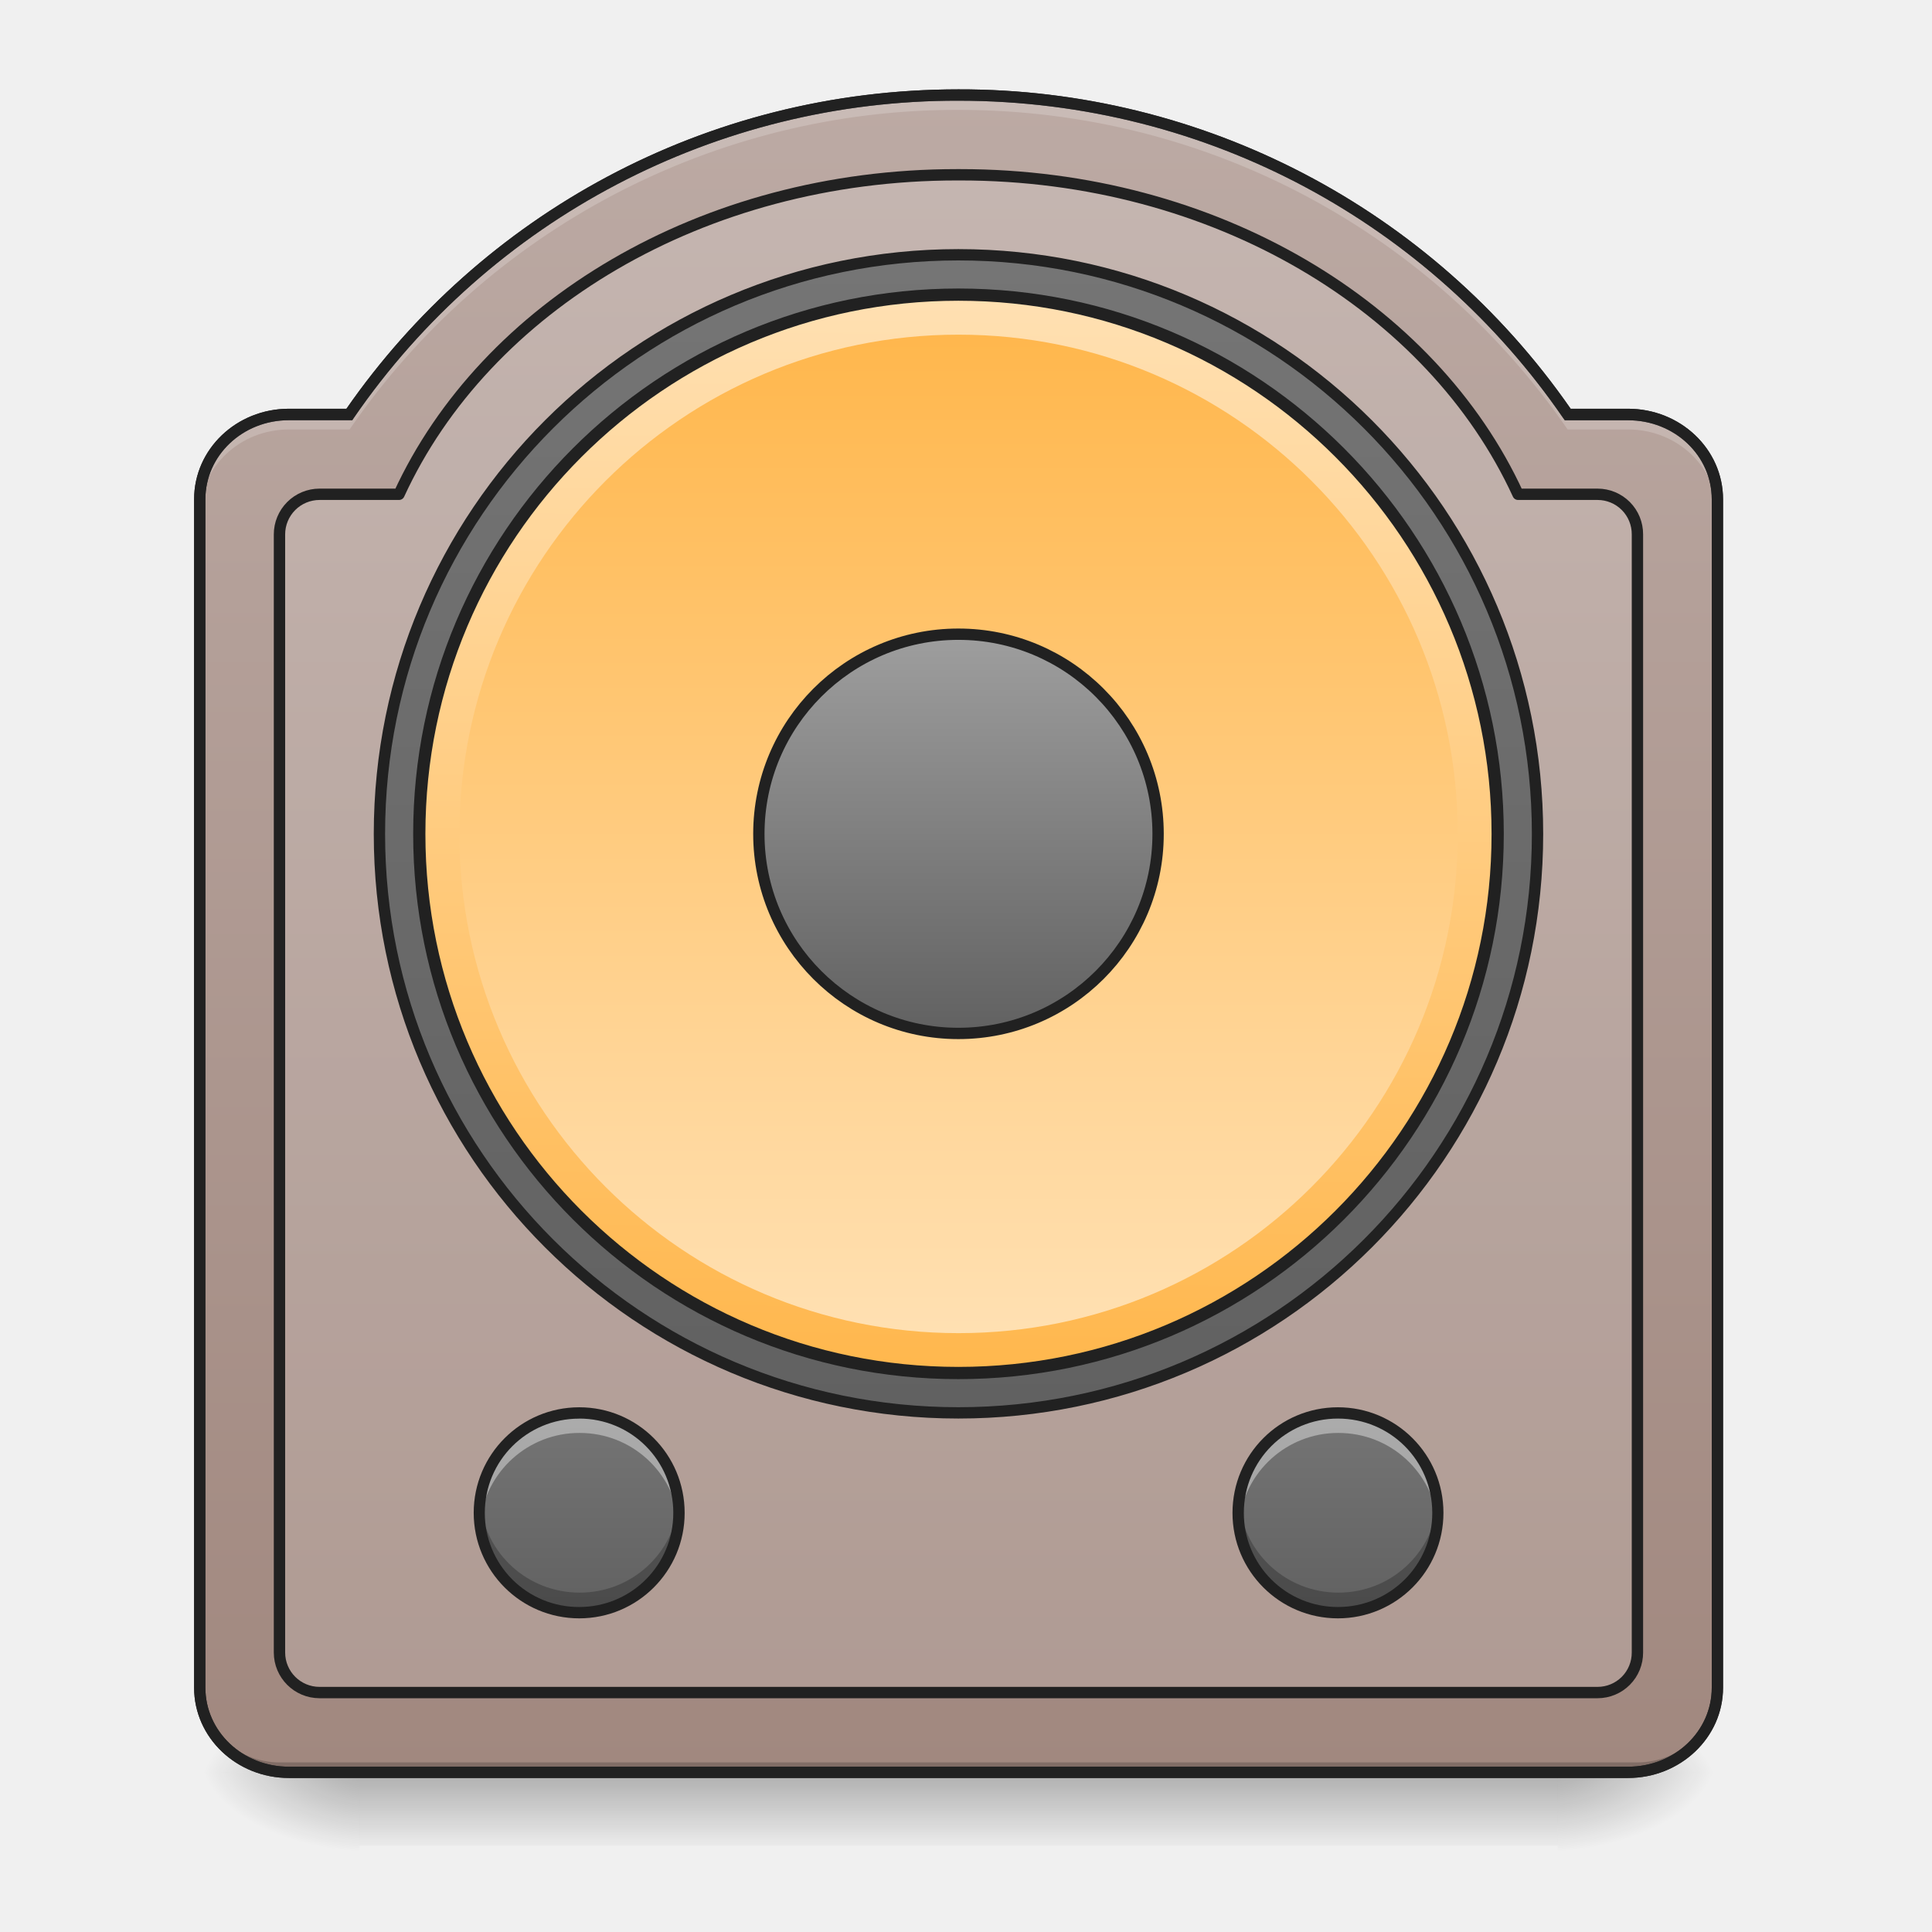
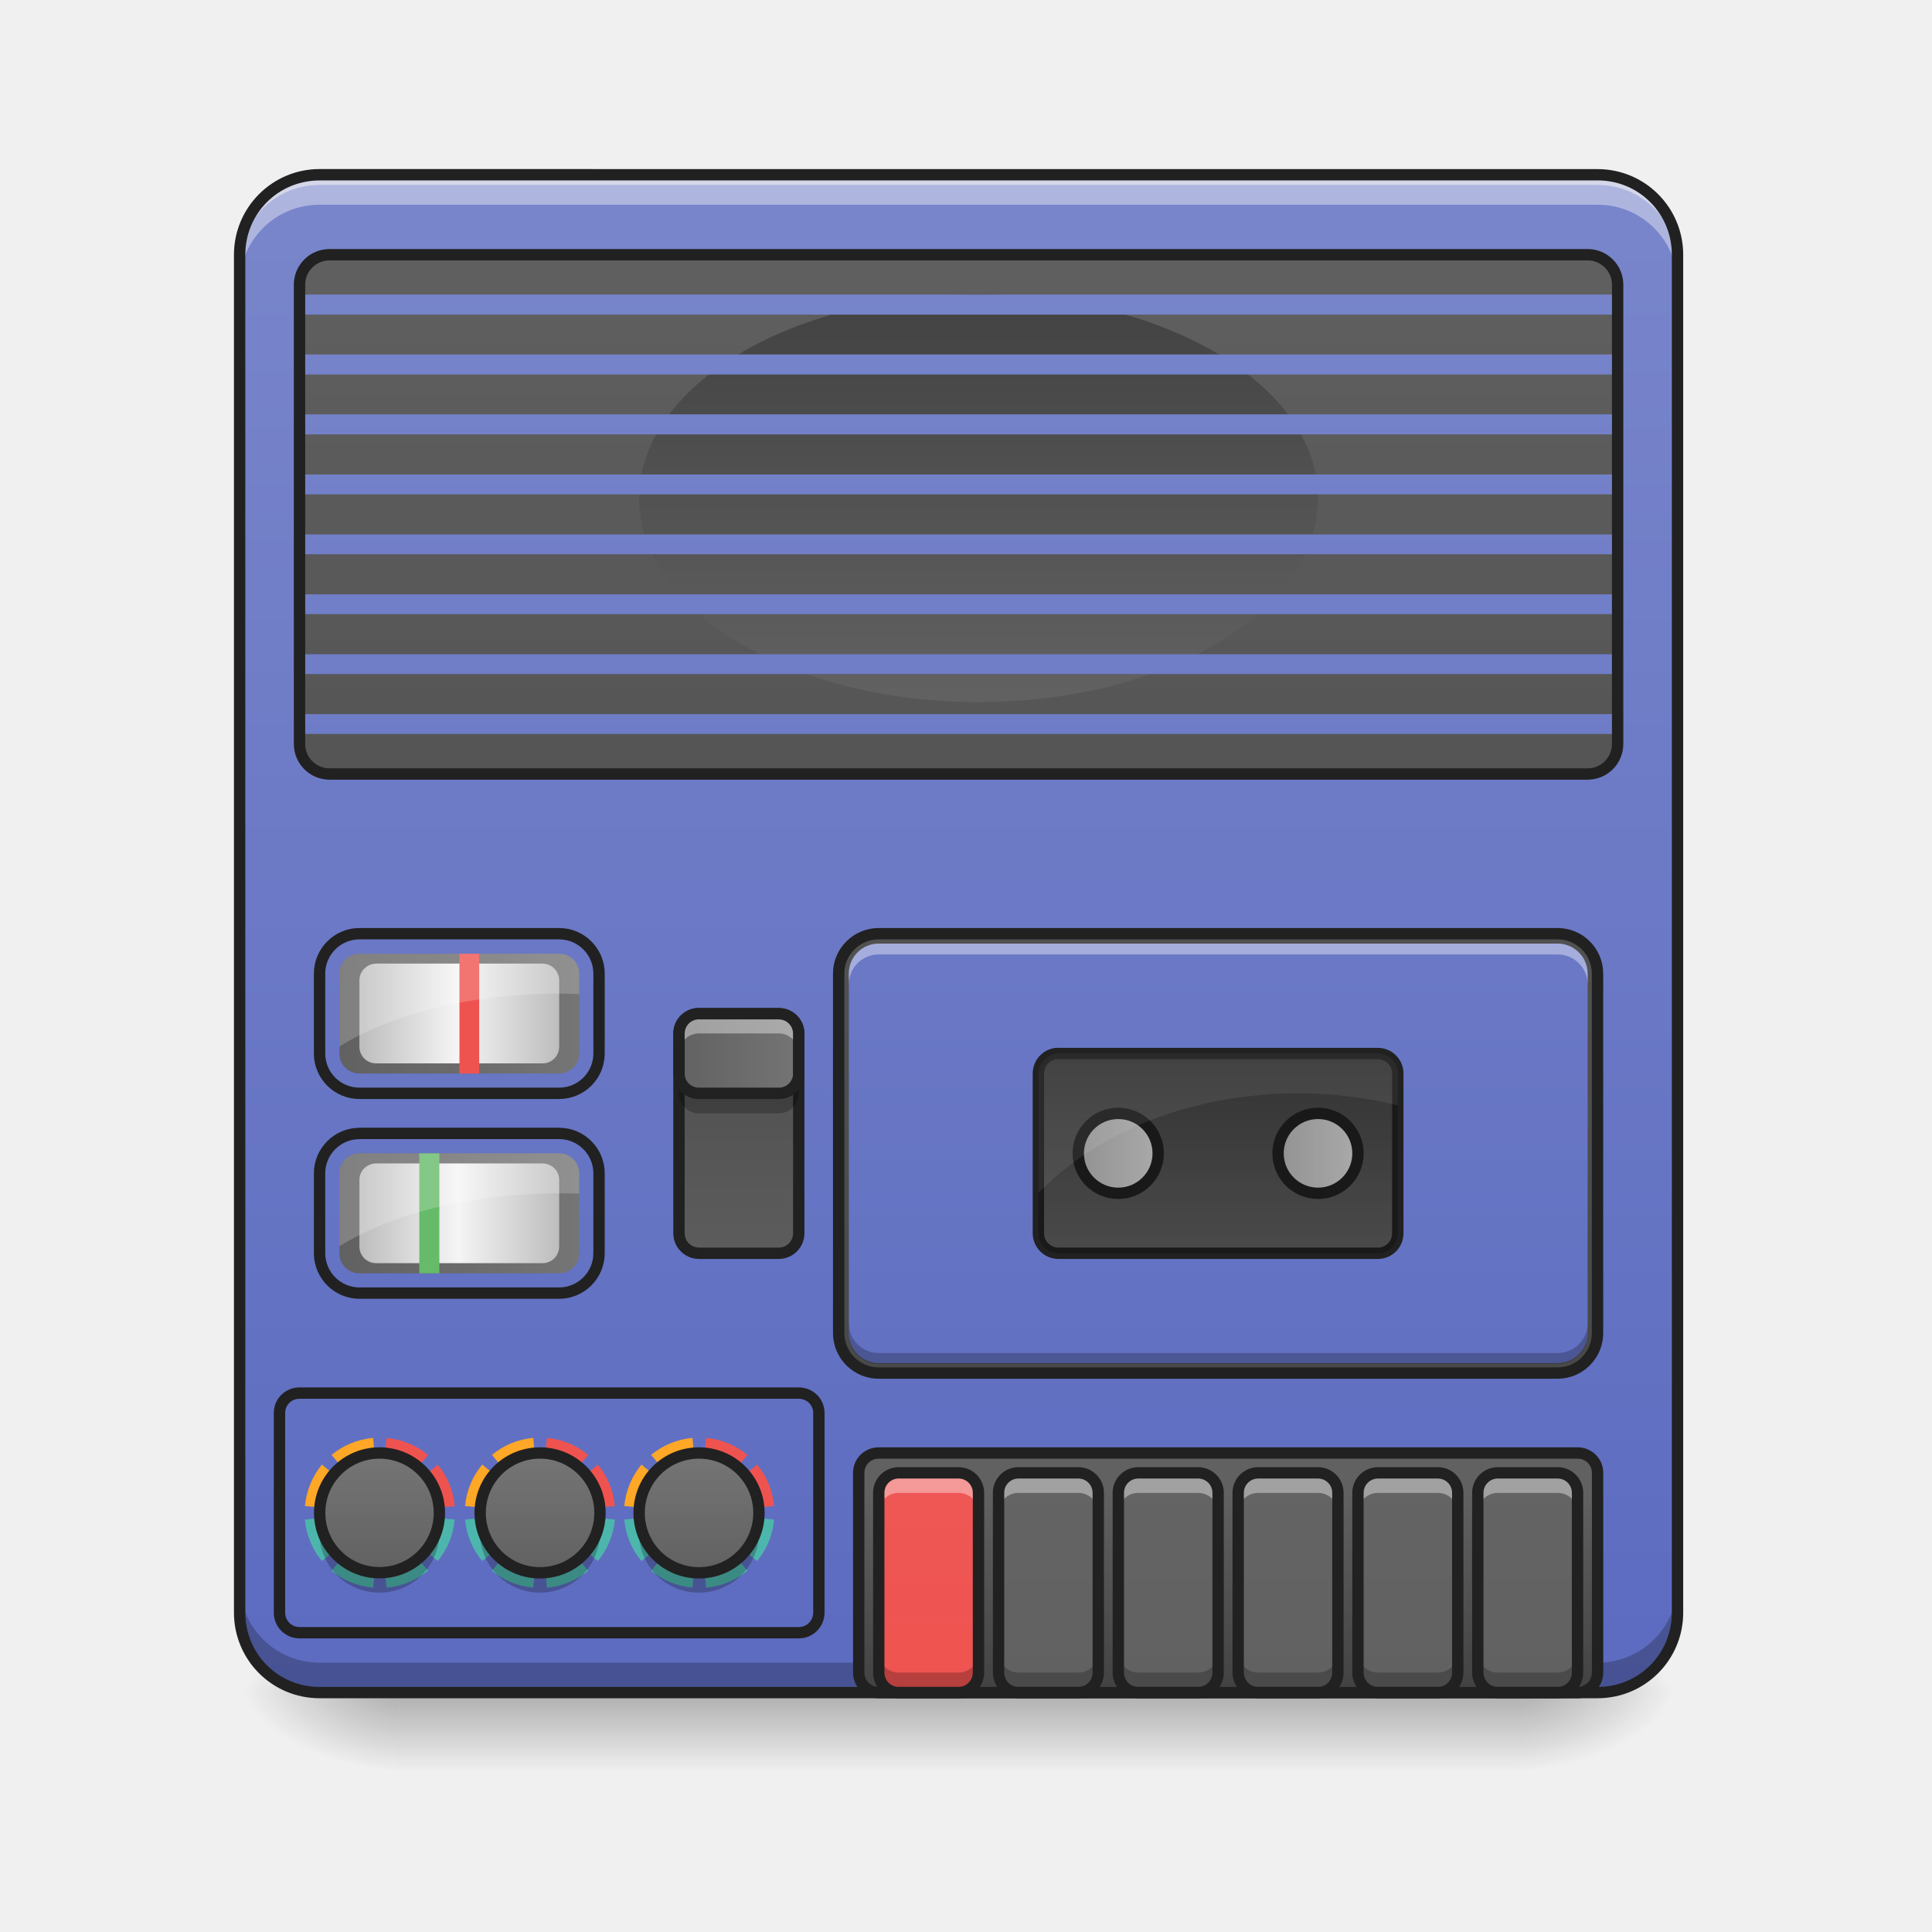
<svg xmlns="http://www.w3.org/2000/svg" width="32pt" height="32pt" viewBox="0 0 32 32">
  <defs>
-     <linearGradient id="a" gradientUnits="userSpaceOnUse" x1="254" y1="233.5" x2="254" y2="254.667" gradientTransform="matrix(.0625 0 0 .0625 0 14.762)">
+     <linearGradient id="a" gradientUnits="userSpaceOnUse" x1="254" y1="233.5" x2="254" y2="254.667" gradientTransform="matrix(.0625 0 0 .0625 0 13.439)">
      <stop offset="0" stop-opacity=".275" />
      <stop offset="1" stop-opacity="0" />
    </linearGradient>
-     <radialGradient id="b" gradientUnits="userSpaceOnUse" cx="450.909" cy="189.579" fx="450.909" fy="189.579" r="21.167" gradientTransform="matrix(0 -.07813 -.14064 0 52.13 64.918)">
-       <stop offset="0" stop-opacity=".314" />
-       <stop offset=".222" stop-opacity=".275" />
-       <stop offset="1" stop-opacity="0" />
-     </radialGradient>
-     <radialGradient id="c" gradientUnits="userSpaceOnUse" cx="450.909" cy="189.579" fx="450.909" fy="189.579" r="21.167" gradientTransform="matrix(0 .07813 .14064 0 -20.378 -6.204)">
-       <stop offset="0" stop-opacity=".314" />
-       <stop offset=".222" stop-opacity=".275" />
-       <stop offset="1" stop-opacity="0" />
-     </radialGradient>
-     <radialGradient id="d" gradientUnits="userSpaceOnUse" cx="450.909" cy="189.579" fx="450.909" fy="189.579" r="21.167" gradientTransform="matrix(0 -.07813 .14064 0 -20.378 64.918)">
-       <stop offset="0" stop-opacity=".314" />
-       <stop offset=".222" stop-opacity=".275" />
-       <stop offset="1" stop-opacity="0" />
-     </radialGradient>
-     <radialGradient id="e" gradientUnits="userSpaceOnUse" cx="450.909" cy="189.579" fx="450.909" fy="189.579" r="21.167" gradientTransform="matrix(0 .07813 -.14064 0 52.13 -6.204)">
-       <stop offset="0" stop-opacity=".314" />
-       <stop offset=".222" stop-opacity=".275" />
-       <stop offset="1" stop-opacity="0" />
-     </radialGradient>
-     <linearGradient id="f" gradientUnits="userSpaceOnUse" x1="254" y1="254.667" x2="254" y2="-189.833" gradientTransform="matrix(.0625 0 0 .0625 0 13.439)">
-       <stop offset="0" stop-color="#a1887f" />
-       <stop offset="1" stop-color="#bcaaa4" />
-     </linearGradient>
-     <linearGradient id="g" gradientUnits="userSpaceOnUse" x1="254" y1="-147.5" x2="254" y2="159.417">
-       <stop offset="0" stop-color="#757575" />
-       <stop offset="1" stop-color="#616161" />
-     </linearGradient>
-     <linearGradient id="h" gradientUnits="userSpaceOnUse" x1="230.481" y1="191.167" x2="234.95" y2="-126.333" gradientTransform="matrix(.9 0 0 .9 25.4 -23.217)">
-       <stop offset="0" stop-color="#ffb74d" />
-       <stop offset="1" stop-color="#ffe0b2" />
-     </linearGradient>
-     <linearGradient id="i" gradientUnits="userSpaceOnUse" x1="243.417" y1="-126.333" x2="243.417" y2="191.167" gradientTransform="matrix(.05209 0 0 .05209 2.646 12.123)">
-       <stop offset="0" stop-color="#ffb74d" />
-       <stop offset="1" stop-color="#ffe0b2" />
-     </linearGradient>
-     <linearGradient id="j" gradientUnits="userSpaceOnUse" x1="254" y1="-20.5" x2="254" y2="85.333" gradientTransform="translate(0 -26.458)">
-       <stop offset="0" stop-color="#9e9e9e" />
-       <stop offset="1" stop-color="#616161" />
-     </linearGradient>
-     <linearGradient id="k" gradientUnits="userSpaceOnUse" x1="121.708" y1="196.458" x2="121.708" y2="228.208" gradientTransform="matrix(.10418 0 0 .10418 9.482 2.937)">
-       <stop offset="0" stop-color="#757575" />
-       <stop offset="1" stop-color="#616161" />
-     </linearGradient>
-     <linearGradient id="l" gradientUnits="userSpaceOnUse" x1="121.708" y1="196.458" x2="121.708" y2="228.208" gradientTransform="matrix(.10418 0 0 .10418 -3.087 2.937)">
-       <stop offset="0" stop-color="#757575" />
-       <stop offset="1" stop-color="#616161" />
+     <radialGradient id="b" gradientUnits="userSpaceOnUse" cx="450.909" cy="189.579" fx="450.909" fy="189.579" r="21.167" gradientTransform="matrix(0 -.07813 -.14064 0 51.47 63.595)">
+       <stop offset="0" stop-opacity=".314" />
+       <stop offset=".222" stop-opacity=".275" />
+       <stop offset="1" stop-opacity="0" />
+     </radialGradient>
+     <radialGradient id="c" gradientUnits="userSpaceOnUse" cx="450.909" cy="189.579" fx="450.909" fy="189.579" r="21.167" gradientTransform="matrix(0 .07813 .14064 0 -19.716 -7.527)">
+       <stop offset="0" stop-opacity=".314" />
+       <stop offset=".222" stop-opacity=".275" />
+       <stop offset="1" stop-opacity="0" />
+     </radialGradient>
+     <radialGradient id="d" gradientUnits="userSpaceOnUse" cx="450.909" cy="189.579" fx="450.909" fy="189.579" r="21.167" gradientTransform="matrix(0 -.07813 .14064 0 -19.716 63.595)">
+       <stop offset="0" stop-opacity=".314" />
+       <stop offset=".222" stop-opacity=".275" />
+       <stop offset="1" stop-opacity="0" />
+     </radialGradient>
+     <radialGradient id="e" gradientUnits="userSpaceOnUse" cx="450.909" cy="189.579" fx="450.909" fy="189.579" r="21.167" gradientTransform="matrix(0 .07813 -.14064 0 51.47 -7.527)">
+       <stop offset="0" stop-opacity=".314" />
+       <stop offset=".222" stop-opacity=".275" />
+       <stop offset="1" stop-opacity="0" />
+     </radialGradient>
+     <linearGradient id="f" gradientUnits="userSpaceOnUse" x1="243.417" y1="-168.667" x2="243.417" y2="233.5" gradientTransform="matrix(.0625 0 0 .0625 0 13.439)">
+       <stop offset="0" stop-color="#7986cb" />
+       <stop offset="1" stop-color="#5c6bc0" />
+     </linearGradient>
+     <linearGradient id="g" gradientUnits="userSpaceOnUse" x1="169.333" y1="95.917" x2="169.333" y2="-306.25" gradientTransform="matrix(.0625 0 0 .0625 .662 22.039)">
+       <stop offset="0" stop-color="#424242" />
+       <stop offset="1" stop-color="#616161" />
+     </linearGradient>
+     <linearGradient id="h" gradientUnits="userSpaceOnUse" x1="328.083" y1="233.5" x2="328.083" y2="180.583" gradientTransform="matrix(.0625 0 0 .0625 0 13.439)">
+       <stop offset="0" stop-color="#424242" />
+       <stop offset="1" stop-color="#616161" />
+     </linearGradient>
+     <linearGradient id="i" gradientUnits="userSpaceOnUse" x1="105.833" y1="233.5" x2="105.833" y2="-168.667" gradientTransform="matrix(.0625 0 0 .0625 7.607 13.439)">
+       <stop offset="0" stop-color="#ef5350" />
+       <stop offset="1" stop-color="#e57373" />
+     </linearGradient>
+     <linearGradient id="j" gradientUnits="userSpaceOnUse" x1="105.833" y1="233.5" x2="105.833" y2="-168.667" gradientTransform="matrix(.0625 0 0 .0625 9.592 13.439)">
+       <stop offset="0" stop-color="#616161" />
+       <stop offset="1" stop-color="#757575" />
+     </linearGradient>
+     <linearGradient id="k" gradientUnits="userSpaceOnUse" x1="105.833" y1="233.5" x2="105.833" y2="-168.667" gradientTransform="matrix(.0625 0 0 .0625 11.577 13.439)">
+       <stop offset="0" stop-color="#616161" />
+       <stop offset="1" stop-color="#757575" />
+     </linearGradient>
+     <linearGradient id="l" gradientUnits="userSpaceOnUse" x1="105.833" y1="233.5" x2="105.833" y2="-168.667" gradientTransform="matrix(.0625 0 0 .0625 13.561 13.439)">
+       <stop offset="0" stop-color="#616161" />
+       <stop offset="1" stop-color="#757575" />
+     </linearGradient>
+     <linearGradient id="m" gradientUnits="userSpaceOnUse" x1="105.833" y1="233.5" x2="105.833" y2="-168.667" gradientTransform="matrix(.0625 0 0 .0625 15.546 13.439)">
+       <stop offset="0" stop-color="#616161" />
+       <stop offset="1" stop-color="#757575" />
+     </linearGradient>
+     <linearGradient id="n" gradientUnits="userSpaceOnUse" x1="105.833" y1="233.5" x2="105.833" y2="-168.667" gradientTransform="matrix(.0625 0 0 .0625 17.53 13.439)">
+       <stop offset="0" stop-color="#616161" />
+       <stop offset="1" stop-color="#757575" />
+     </linearGradient>
+     <linearGradient id="o" gradientUnits="userSpaceOnUse" x1="150.225" y1="-332.179" x2="150.225" y2="110.204" gradientTransform="matrix(.05922 0 0 .05682 1.689 21.772)">
+       <stop offset="0" stop-color="#7986cb" />
+       <stop offset="1" stop-color="#5c6bc0" />
+     </linearGradient>
+     <linearGradient id="p" gradientUnits="userSpaceOnUse" x1="333.375" y1="64.167" x2="333.375" y2="117.083" gradientTransform="matrix(.0625 0 0 .0625 0 13.439)">
+       <stop offset="0" stop-color="#424242" />
+       <stop offset="1" stop-color="#616161" />
+     </linearGradient>
+     <linearGradient id="q" gradientUnits="userSpaceOnUse" x1="254" y1="233.5" x2="254" y2="-168.667" gradientTransform="matrix(.0625 0 0 .0625 0 13.439)">
+       <stop offset="0" stop-color="#424242" />
+       <stop offset="1" stop-color="#616161" />
+     </linearGradient>
+     <linearGradient id="r" gradientUnits="userSpaceOnUse" x1="402.167" y1="-16.5" x2="402.167" y2="89.333" gradientTransform="matrix(.0625 0 0 .0625 -9.261 5.912)">
+       <stop offset="0" stop-color="#424242" />
+       <stop offset="1" stop-color="#616161" />
+     </linearGradient>
+     <linearGradient id="s" gradientUnits="userSpaceOnUse" x1="254" y1="-168.667" x2="254" y2="233.5" gradientTransform="matrix(.0625 0 0 .0625 0 13.439)">
+       <stop offset="0" stop-color="#7986cb" />
+       <stop offset="1" stop-color="#5c6bc0" />
+     </linearGradient>
+     <linearGradient id="t" gradientUnits="userSpaceOnUse" x1="95.25" y1="201.75" x2="95.25" y2="170" gradientTransform="matrix(.0625 0 0 .0625 0 13.439)">
+       <stop offset="0" stop-color="#616161" />
+       <stop offset="1" stop-color="#757575" />
+     </linearGradient>
+     <linearGradient id="u" gradientUnits="userSpaceOnUse" x1="95.25" y1="201.75" x2="95.25" y2="170" gradientTransform="matrix(.0625 0 0 .0625 2.66 13.439)">
+       <stop offset="0" stop-color="#616161" />
+       <stop offset="1" stop-color="#757575" />
+     </linearGradient>
+     <linearGradient id="v" gradientUnits="userSpaceOnUse" x1="95.25" y1="201.75" x2="95.25" y2="170" gradientTransform="matrix(.0625 0 0 .0625 5.292 13.439)">
+       <stop offset="0" stop-color="#616161" />
+       <stop offset="1" stop-color="#757575" />
+     </linearGradient>
+     <linearGradient id="w" gradientUnits="userSpaceOnUse" x1="195.792" y1="117.083" x2="195.792" y2="53.583" gradientTransform="matrix(.0625 0 0 .0625 0 13.439)">
+       <stop offset="0" stop-color="#e0e0e0" />
+       <stop offset="1" stop-color="#bdbdbd" />
+     </linearGradient>
+     <linearGradient id="x" gradientUnits="userSpaceOnUse" x1="178.417" y1="64.167" x2="213.167" y2="64.167" gradientTransform="matrix(.0625 0 0 .0625 0 13.439)">
+       <stop offset="0" stop-color="#616161" />
+       <stop offset="1" stop-color="#757575" />
+     </linearGradient>
+     <linearGradient id="y" gradientUnits="userSpaceOnUse" x1="337.167" y1="90.625" x2="361.333" y2="90.625" gradientTransform="matrix(.0625 0 0 .0625 0 13.439)">
+       <stop offset="0" stop-color="#bdbdbd" />
+       <stop offset="1" stop-color="#e0e0e0" />
+     </linearGradient>
+     <linearGradient id="z" gradientUnits="userSpaceOnUse" x1="284.25" y1="90.625" x2="308.417" y2="90.625" gradientTransform="matrix(.0625 0 0 .0625 0 13.439)">
+       <stop offset="0" stop-color="#bdbdbd" />
+       <stop offset="1" stop-color="#e0e0e0" />
+     </linearGradient>
+     <linearGradient id="A" gradientUnits="userSpaceOnUse" x1="89.958" y1="53.583" x2="153.458" y2="53.583" gradientTransform="matrix(.0625 0 0 .0625 0 13.439)">
+       <stop offset="0" stop-color="#616161" />
+       <stop offset="1" stop-color="#757575" />
+     </linearGradient>
+     <linearGradient id="B" gradientUnits="userSpaceOnUse" x1="95.25" y1="53.583" x2="148.167" y2="53.583" gradientTransform="matrix(.0625 0 0 .0625 0 13.439)">
+       <stop offset="0" stop-color="#bdbdbd" />
+       <stop offset=".493" stop-color="#f5f5f5" />
+       <stop offset="1" stop-color="#bdbdbd" />
+     </linearGradient>
+     <linearGradient id="C" gradientUnits="userSpaceOnUse" x1="89.958" y1="53.583" x2="153.458" y2="53.583" gradientTransform="matrix(.0625 0 0 .0625 0 16.746)">
+       <stop offset="0" stop-color="#616161" />
+       <stop offset="1" stop-color="#757575" />
+     </linearGradient>
+     <linearGradient id="D" gradientUnits="userSpaceOnUse" x1="95.25" y1="53.583" x2="148.167" y2="53.583" gradientTransform="matrix(.0625 0 0 .0625 0 16.746)">
+       <stop offset="0" stop-color="#bdbdbd" />
+       <stop offset=".493" stop-color="#f5f5f5" />
+       <stop offset="1" stop-color="#bdbdbd" />
    </linearGradient>
  </defs>
-   <path d="M5.953 29.027h19.848v1.543H5.953zm0 0" fill="url(#a)" />
-   <path d="M25.8 29.355h2.645v-1.32h-2.644zm0 0" fill="url(#b)" />
-   <path d="M5.953 29.355H3.31v1.325h2.644zm0 0" fill="url(#c)" />
-   <path d="M5.953 29.355H3.31v-1.32h2.644zm0 0" fill="url(#d)" />
-   <path d="M25.8 29.355h2.645v1.325h-2.644zm0 0" fill="url(#e)" />
-   <path d="M15.875 1.574c-4.195 0-7.883 2.09-10.086 5.29H4.785c-.816 0-1.476.628-1.476 1.406v19.683c0 .777.66 1.402 1.476 1.402h22.18c.82 0 1.48-.625 1.48-1.402V8.27c0-.778-.66-1.407-1.48-1.407h-1a12.206 12.206 0 0 0-10.09-5.289zm0 0" fill="url(#f)" />
-   <path d="M15.848 2.895c-4.227 0-7.813 2.19-9.239 5.292H5.293a.664.664 0 0 0-.664.665V27.37c0 .367.297.664.664.664h21.168a.66.66 0 0 0 .66-.664V8.851a.66.66 0 0 0-.66-.664h-1.317c-1.425-3.101-5.015-5.292-9.238-5.292zm0 0" fill="#fbfbfb" fill-opacity=".157" stroke-width=".188" stroke-linecap="round" stroke-linejoin="round" stroke="#212121" />
-   <path d="M253.976-147.506c84.804 0 153.485 68.68 153.485 153.485 0 84.742-68.68 153.423-153.485 153.423-84.742 0-153.423-68.681-153.423-153.423 0-84.805 68.68-153.485 153.423-153.485zm0 0" transform="matrix(.0625 0 0 .0625 0 13.439)" fill="url(#g)" stroke-width="3" stroke-linecap="round" stroke-linejoin="round" stroke="#212121" />
-   <path d="M253.976-136.945c78.93 0 142.924 63.994 142.924 142.924 0 78.867-63.994 142.861-142.924 142.861-78.868 0-142.862-63.994-142.862-142.861 0-78.93 63.994-142.924 142.862-142.924zm0 0" transform="matrix(.0625 0 0 .0625 0 13.439)" fill="url(#h)" stroke-width="3.24" stroke-linecap="round" stroke="#212121" />
-   <path d="M15.875 5.543c4.57 0 8.27 3.703 8.27 8.27a8.268 8.268 0 1 1-16.536 0c0-4.567 3.7-8.27 8.266-8.27zm0 0" fill="url(#i)" />
-   <path d="M253.976-46.954c29.247 0 52.932 23.686 52.932 52.933 0 29.185-23.685 52.87-52.932 52.87-29.185 0-52.87-23.685-52.87-52.87 0-29.247 23.685-52.933 52.87-52.933zm0 0" transform="matrix(.0625 0 0 .0625 0 13.439)" fill="url(#j)" stroke-width="3" stroke-linecap="round" stroke="#212121" />
-   <path d="M4.629 29.355c-.73 0-1.32-.59-1.32-1.32v-.168c0 .735.59 1.324 1.32 1.324H27.12a1.32 1.32 0 0 0 1.324-1.324v.168c0 .73-.59 1.32-1.324 1.32zm0 0" fill-opacity=".196" />
-   <path d="M15.875 1.48c-4.207 0-7.914 2.09-10.137 5.29h-.953c-.867 0-1.57.668-1.57 1.5v19.683c0 .828.703 1.496 1.57 1.496h22.18c.867 0 1.574-.668 1.574-1.496V8.27c0-.832-.707-1.5-1.574-1.5h-.95a12.31 12.31 0 0 0-10.14-5.29zm0 .188c4.168 0 7.828 2.074 10.012 5.25l.031.043h1.047c.773 0 1.387.586 1.387 1.309v19.683c0 .723-.614 1.309-1.387 1.309H4.785c-.77 0-1.383-.586-1.383-1.309V8.27c0-.723.614-1.31 1.383-1.31h1.05l.028-.042a12.115 12.115 0 0 1 10.012-5.25zm0 0" fill="#333" />
-   <path d="M15.875 1.574c-4.195 0-7.883 2.09-10.086 5.29H4.785c-.816 0-1.476.628-1.476 1.406v.25c0-.778.66-1.407 1.476-1.407H5.79A12.208 12.208 0 0 1 15.875 1.82c4.2 0 7.887 2.094 10.09 5.293h1c.82 0 1.48.63 1.48 1.407v-.25c0-.778-.66-1.407-1.48-1.407h-1a12.206 12.206 0 0 0-10.09-5.289zm0 0" fill="#fff" fill-opacity=".196" />
-   <path d="M15.875 1.48c-4.207 0-7.914 2.09-10.137 5.29h-.953c-.867 0-1.57.668-1.57 1.5v19.683c0 .828.703 1.496 1.57 1.496h22.18c.867 0 1.574-.668 1.574-1.496V8.27c0-.832-.707-1.5-1.574-1.5h-.95a12.31 12.31 0 0 0-10.14-5.29zm0 .188c4.168 0 7.828 2.074 10.012 5.25l.031.043h1.047c.773 0 1.387.586 1.387 1.309v19.683c0 .723-.614 1.309-1.387 1.309H4.785c-.77 0-1.383-.586-1.383-1.309V8.27c0-.723.614-1.31 1.383-1.31h1.05l.028-.042a12.115 12.115 0 0 1 10.012-5.25zm0 0" fill="#212121" />
-   <path d="M22.16 23.402c.914 0 1.656.743 1.656 1.657a1.653 1.653 0 1 1-3.309 0c0-.914.74-1.657 1.653-1.657zm0 0" fill="url(#k)" />
-   <path d="M22.168 23.402a1.651 1.651 0 0 0-1.645 1.82 1.648 1.648 0 0 1 1.645-1.488c.863 0 1.562.649 1.648 1.489.004-.055.008-.11.008-.164 0-.918-.738-1.657-1.656-1.657zm0 0" fill="#fff" fill-opacity=".392" />
-   <path d="M22.168 26.71a1.65 1.65 0 0 1-1.645-1.82c.082.84.786 1.489 1.645 1.489.863 0 1.562-.649 1.648-1.488a1.651 1.651 0 0 1-1.648 1.82zm0 0" fill-opacity=".235" />
-   <path d="M22.16 23.309c-.965 0-1.746.78-1.746 1.75 0 .964.781 1.746 1.746 1.746a1.747 1.747 0 1 0 0-3.496zm0 .187c.867 0 1.563.695 1.563 1.563 0 .863-.696 1.558-1.563 1.558a1.555 1.555 0 0 1-1.558-1.558c0-.868.695-1.563 1.558-1.563zm0 0" fill="#212121" />
-   <path d="M9.594 23.402a1.655 1.655 0 1 1-1.656 1.656c0-.913.742-1.656 1.656-1.656zm0 0" fill="url(#l)" />
-   <path d="M9.602 23.402c-.918 0-1.657.739-1.657 1.657 0 .054.004.109.008.164a1.649 1.649 0 0 1 1.649-1.489c.859 0 1.562.649 1.644 1.489.004-.055.008-.11.008-.164 0-.918-.738-1.657-1.652-1.657zm0 0" fill="#fff" fill-opacity=".392" />
-   <path d="M9.602 26.71a1.651 1.651 0 0 1-1.657-1.651c0-.059.004-.114.008-.168.082.84.785 1.488 1.649 1.488.859 0 1.562-.649 1.644-1.488a1.65 1.65 0 0 1-1.645 1.82zm0 0" fill-opacity=".235" />
-   <path d="M9.594 23.309a1.747 1.747 0 1 0 0 3.496c.965 0 1.746-.782 1.746-1.746 0-.97-.781-1.75-1.746-1.75zm0 .187c.863 0 1.558.695 1.558 1.563 0 .863-.695 1.558-1.558 1.558A1.556 1.556 0 0 1 8.03 25.06c0-.868.696-1.563 1.563-1.563zm0 0" fill="#212121" />
+   <path d="M6.613 28.035h18.524v1.32H6.613zm0 0" fill="url(#a)" />
+   <path d="M25.137 28.035h2.648v-1.324h-2.648zm0 0" fill="url(#b)" />
+   <path d="M6.613 28.035H3.97v1.32h2.644zm0 0" fill="url(#c)" />
+   <path d="M6.613 28.035H3.97v-1.324h2.644zm0 0" fill="url(#d)" />
+   <path d="M25.137 28.035h2.648v1.32h-2.648zm0 0" fill="url(#e)" />
+   <path d="M5.293 2.895h21.168c.73 0 1.324.593 1.324 1.324V26.71c0 .73-.594 1.324-1.324 1.324H5.293c-.73 0-1.324-.594-1.324-1.324V4.219c0-.73.594-1.324 1.324-1.324zm0 0" fill="url(#f)" />
+   <path d="M5.293 2.895a1.32 1.32 0 0 0-1.324 1.324v.164c0-.73.59-1.32 1.324-1.32h21.168c.734 0 1.324.59 1.324 1.32v-.164a1.32 1.32 0 0 0-1.324-1.324zm0 0" fill="#e6e6e6" fill-opacity=".588" />
+   <path d="M14.555 15.465H25.8c.363 0 .66.297.66.66v5.957c0 .363-.297.66-.66.66H14.555a.663.663 0 0 1-.664-.66v-5.957c0-.363.296-.66.664-.66zm0 0" fill="url(#g)" />
+   <path d="M5.293 2.895a1.32 1.32 0 0 0-1.324 1.324v.496c0-.735.59-1.324 1.324-1.324h21.168c.734 0 1.324.59 1.324 1.324v-.496a1.32 1.32 0 0 0-1.324-1.324zm0 0" fill="#fff" fill-opacity=".392" />
+   <path d="M5.293 28.035a1.32 1.32 0 0 1-1.324-1.324v-.496c0 .734.59 1.324 1.324 1.324h21.168a1.32 1.32 0 0 0 1.324-1.324v.496a1.32 1.32 0 0 1-1.324 1.324zm0 0" fill-opacity=".235" />
+   <path d="M5.293 2.8c-.785 0-1.418.638-1.418 1.419V26.71c0 .785.633 1.418 1.418 1.418h21.168c.785 0 1.418-.633 1.418-1.418V4.219c0-.782-.633-1.418-1.418-1.418zm0 .188h21.168c.684 0 1.23.547 1.23 1.23v22.493c0 .684-.546 1.23-1.23 1.23H5.293c-.684 0-1.23-.546-1.23-1.23V4.219c0-.684.546-1.23 1.23-1.23zm0 0" fill="#212121" />
+   <path d="M14.555 24.066h11.574c.183 0 .332.145.332.329v3.308a.332.332 0 0 1-.332.332H14.555a.332.332 0 0 1-.332-.332v-3.308c0-.184.148-.329.332-.329zm0 0" fill="url(#h)" />
+   <path d="M14.883 24.395h.992c.184 0 .332.148.332.332v2.976a.332.332 0 0 1-.332.332h-.992a.33.33 0 0 1-.328-.332v-2.976a.33.33 0 0 1 .328-.332zm0 0" fill="url(#i)" />
+   <path d="M14.883 24.395a.328.328 0 0 0-.328.332v.332c0-.184.144-.332.328-.332h.992c.184 0 .332.148.332.332v-.332a.332.332 0 0 0-.332-.332zm0 0" fill="#fff" fill-opacity=".392" />
+   <path d="M14.883 28.035a.328.328 0 0 1-.328-.332v-.332c0 .184.144.332.328.332h.992a.332.332 0 0 0 .332-.332v.332a.332.332 0 0 1-.332.332zm0 0" fill-opacity=".235" />
+   <path d="M14.883 24.395h.992c.184 0 .332.148.332.332v2.976a.332.332 0 0 1-.332.332h-.992a.33.33 0 0 1-.328-.332v-2.976a.33.33 0 0 1 .328-.332zm0 0" fill="none" stroke-width=".188" stroke-linecap="round" stroke-linejoin="round" stroke="#212121" />
+   <path d="M16.867 24.395h.992c.184 0 .332.148.332.332v2.976a.332.332 0 0 1-.332.332h-.992a.33.33 0 0 1-.328-.332v-2.976a.33.33 0 0 1 .328-.332zm0 0" fill="url(#j)" />
+   <path d="M16.867 24.395a.33.33 0 0 0-.328.332v.332a.33.33 0 0 1 .328-.332h.992c.184 0 .332.148.332.332v-.332a.332.332 0 0 0-.332-.332zm0 0" fill="#fff" fill-opacity=".392" />
+   <path d="M16.867 28.035a.33.33 0 0 1-.328-.332v-.332a.33.33 0 0 0 .328.332h.992a.332.332 0 0 0 .332-.332v.332a.332.332 0 0 1-.332.332zm0 0" fill-opacity=".235" />
+   <path d="M16.867 24.395h.992c.184 0 .332.148.332.332v2.976a.332.332 0 0 1-.332.332h-.992a.33.33 0 0 1-.328-.332v-2.976a.33.33 0 0 1 .328-.332zm0 0" fill="none" stroke-width=".188" stroke-linecap="round" stroke-linejoin="round" stroke="#212121" />
+   <path d="M18.852 24.395h.992c.183 0 .332.148.332.332v2.976a.332.332 0 0 1-.332.332h-.992a.33.33 0 0 1-.329-.332v-2.976a.33.33 0 0 1 .329-.332zm0 0" fill="url(#k)" />
+   <path d="M18.852 24.395a.33.33 0 0 0-.329.332v.332a.33.33 0 0 1 .329-.332h.992c.183 0 .332.148.332.332v-.332a.332.332 0 0 0-.332-.332zm0 0" fill="#fff" fill-opacity=".392" />
+   <path d="M18.852 28.035a.33.33 0 0 1-.329-.332v-.332a.33.33 0 0 0 .329.332h.992a.332.332 0 0 0 .332-.332v.332a.332.332 0 0 1-.332.332zm0 0" fill-opacity=".235" />
+   <path d="M18.852 24.395h.992c.183 0 .332.148.332.332v2.976a.332.332 0 0 1-.332.332h-.992a.33.33 0 0 1-.329-.332v-2.976a.33.33 0 0 1 .329-.332zm0 0" fill="none" stroke-width=".188" stroke-linecap="round" stroke-linejoin="round" stroke="#212121" />
+   <path d="M20.84 24.395h.992a.33.33 0 0 1 .328.332v2.976a.33.33 0 0 1-.328.332h-.992a.332.332 0 0 1-.332-.332v-2.976c0-.184.148-.332.332-.332zm0 0" fill="url(#l)" />
+   <path d="M20.84 24.395a.332.332 0 0 0-.332.332v.332c0-.184.148-.332.332-.332h.992a.33.33 0 0 1 .328.332v-.332a.33.33 0 0 0-.328-.332zm0 0" fill="#fff" fill-opacity=".392" />
+   <path d="M20.84 28.035a.332.332 0 0 1-.332-.332v-.332c0 .184.148.332.332.332h.992a.33.33 0 0 0 .328-.332v.332a.33.33 0 0 1-.328.332zm0 0" fill-opacity=".235" />
+   <path d="M20.84 24.395h.992a.33.33 0 0 1 .328.332v2.976a.33.33 0 0 1-.328.332h-.992a.332.332 0 0 1-.332-.332v-2.976c0-.184.148-.332.332-.332zm0 0" fill="none" stroke-width=".188" stroke-linecap="round" stroke-linejoin="round" stroke="#212121" />
+   <path d="M22.824 24.395h.992a.33.33 0 0 1 .329.332v2.976a.33.33 0 0 1-.329.332h-.992a.332.332 0 0 1-.332-.332v-2.976c0-.184.149-.332.332-.332zm0 0" fill="url(#m)" />
+   <path d="M22.824 24.395a.332.332 0 0 0-.332.332v.332c0-.184.149-.332.332-.332h.992a.33.33 0 0 1 .329.332v-.332a.33.33 0 0 0-.329-.332zm0 0" fill="#fff" fill-opacity=".392" />
+   <path d="M22.824 28.035a.332.332 0 0 1-.332-.332v-.332c0 .184.149.332.332.332h.992a.33.33 0 0 0 .329-.332v.332a.33.33 0 0 1-.329.332zm0 0" fill-opacity=".235" />
+   <path d="M22.824 24.395h.992a.33.33 0 0 1 .329.332v2.976a.33.33 0 0 1-.329.332h-.992a.332.332 0 0 1-.332-.332v-2.976c0-.184.149-.332.332-.332zm0 0" fill="none" stroke-width=".188" stroke-linecap="round" stroke-linejoin="round" stroke="#212121" />
+   <path d="M24.809 24.395h.992a.33.33 0 0 1 .328.332v2.976a.33.33 0 0 1-.328.332h-.992a.332.332 0 0 1-.332-.332v-2.976c0-.184.148-.332.332-.332zm0 0" fill="url(#n)" />
+   <path d="M24.809 24.395a.332.332 0 0 0-.332.332v.332c0-.184.148-.332.332-.332h.992c.183 0 .328.148.328.332v-.332a.328.328 0 0 0-.328-.332zm0 0" fill="#fff" fill-opacity=".392" />
+   <path d="M24.809 28.035a.332.332 0 0 1-.332-.332v-.332c0 .184.148.332.332.332h.992a.328.328 0 0 0 .328-.332v.332a.328.328 0 0 1-.328.332zm0 0" fill-opacity=".235" />
+   <path d="M24.809 24.395h.992a.33.33 0 0 1 .328.332v2.976a.33.33 0 0 1-.328.332h-.992a.332.332 0 0 1-.332-.332v-2.976c0-.184.148-.332.332-.332zm0 0" fill="none" stroke-width=".188" stroke-linecap="round" stroke-linejoin="round" stroke="#212121" />
+   <path d="M14.555 24.066h11.574c.184 0 .332.145.332.329v3.308a.332.332 0 0 1-.332.332H14.555a.332.332 0 0 1-.332-.332v-3.308c0-.184.148-.329.332-.329zm0 0" fill="none" stroke-width=".188" stroke-linecap="round" stroke-linejoin="round" stroke="#212121" />
+   <path d="M14.555 15.465H25.8c.363 0 .66.297.66.66v5.957c0 .363-.297.66-.66.66H14.555a.663.663 0 0 1-.664-.66v-5.957c0-.363.297-.66.664-.66zm0 0" fill="none" stroke-width=".188" stroke-linecap="round" stroke="#212121" />
+   <path d="M14.555 15.629H25.8c.273 0 .496.223.496.496v5.957a.497.497 0 0 1-.496.496H14.555a.497.497 0 0 1-.496-.496v-5.957c0-.273.222-.496.496-.496zm0 0" fill="url(#o)" />
+   <path d="M17.531 17.45h5.293a.33.33 0 0 1 .328.331v2.645a.33.33 0 0 1-.328.332h-5.293a.332.332 0 0 1-.332-.332V17.78c0-.183.149-.332.332-.332zm0 0" fill="url(#p)" />
+   <path d="M5.457 4.219h20.84c.273 0 .496.222.496.496v7.61a.497.497 0 0 1-.496.495H5.457a.497.497 0 0 1-.496-.496v-7.61c0-.273.223-.495.496-.495zm0 0" fill="url(#q)" />
+   <path d="M16.207 4.879c3.105 0 5.625 1.512 5.625 3.375s-2.52 3.375-5.625 3.375-5.621-1.512-5.621-3.375 2.516-3.375 5.621-3.375zm0 0" fill="url(#r)" />
+   <path d="M4.96 4.879v.332h21.833v-.332zm0 .992v.332h21.833v-.332zm0 .992v.332h21.833v-.332zm0 .996v.329h21.833v-.329zm0 .993v.328h21.833v-.328zm0 .992v.328h21.833v-.328zm0 .992v.328h21.833v-.328zm0 .992v.328h21.833v-.328zm0 0" fill="url(#s)" />
+   <path d="M6.29 25.059l-1.24.109c.024.262.126.5.282.687zm0 0l.96.796c.156-.187.258-.425.281-.687zm0 0l.112 1.238c.262-.024.496-.125.688-.281zm0 0l-.798.957c.188.156.426.257.688.28zm0 0" fill="#4db6ac" />
+   <path d="M6.18 23.816c-.262.024-.5.125-.688.282l.793.953V25zm-.848.442a1.258 1.258 0 0 0-.281.687l1.234.11zm0 0" fill="#ffa726" />
+   <path d="M6.402 23.816L6.29 25.06l1.242-.114a1.258 1.258 0 0 0-.281-.687l-.96.8.8-.96a1.258 1.258 0 0 0-.688-.282zM6.29 25.06L6.285 25v.05l.004.009-.004-.004zm0 0" fill="#ef5350" />
+   <path d="M6.285 24.066a.991.991 0 1 1 .002 1.983.991.991 0 0 1-.002-1.983zm0 0" fill="url(#t)" />
+   <path d="M5.305 25.223a.989.989 0 0 0 .98 1.156.989.989 0 0 0 .977-1.156.991.991 0 0 1-1.957 0zm0 0" fill-opacity=".235" />
+   <path d="M6.285 24.066a.989.989 0 0 0-.984 1.114.992.992 0 1 1 1.969 0 .989.989 0 0 0-.984-1.113zm0 0" fill="#fff" fill-opacity=".392" />
+   <path d="M6.285 24.066a.991.991 0 1 1 .002 1.983.991.991 0 0 1-.002-1.983zm0 0" fill="none" stroke-width=".188" stroke-linecap="round" stroke-linejoin="round" stroke="#212121" />
+   <path d="M8.945 25.059l-1.242.109c.024.262.125.5.285.687zm0 0l.957.796c.157-.187.258-.425.282-.687zm0 0l.114 1.238c.257-.024.496-.125.683-.281zm0 0l-.797.957c.188.156.422.257.684.28zm0 0" fill="#4db6ac" />
+   <path d="M8.832 23.816a1.234 1.234 0 0 0-.684.282l.793.953V25zm-.844.442c-.16.191-.261.426-.285.687l1.238.11zm0 0" fill="#ffa726" />
+   <path d="M9.059 23.816l-.114 1.243 1.239-.114a1.258 1.258 0 0 0-.282-.687l-.957.8.797-.96a1.245 1.245 0 0 0-.683-.282zm-.114 1.243L8.941 25v.05l.004.009-.004-.004zm0 0" fill="#ef5350" />
+   <path d="M8.945 24.066a.991.991 0 1 1 0 1.985.991.991 0 0 1-.992-.992c0-.551.442-.993.992-.993zm0 0" fill="url(#u)" />
+   <path d="M7.965 25.223a.989.989 0 0 0 .98 1.156.991.991 0 0 0 .977-1.156.991.991 0 0 1-1.957 0zm0 0" fill-opacity=".235" />
+   <path d="M8.945 24.066a.989.989 0 0 0-.984 1.114.992.992 0 1 1 1.969 0 .991.991 0 0 0-.984-1.113zm0 0" fill="#fff" fill-opacity=".392" />
+   <path d="M8.945 24.066a.991.991 0 1 1 0 1.985.991.991 0 0 1-.992-.992c0-.551.442-.993.992-.993zm0 0" fill="none" stroke-width=".188" stroke-linecap="round" stroke-linejoin="round" stroke="#212121" />
+   <path d="M11.582 25.059l-1.242.109c.023.262.125.5.285.687zm0 0l.957.796c.156-.187.262-.425.281-.687zm0 0l.113 1.238c.258-.024.496-.125.684-.281zm0 0l-.797.957c.188.156.426.257.684.28zm0 0" fill="#4db6ac" />
+   <path d="M11.469 23.816a1.245 1.245 0 0 0-.684.282l.793.953V25zm-.844.442a1.262 1.262 0 0 0-.285.687l1.238.11zm0 0" fill="#ffa726" />
+   <path d="M11.695 23.816l-.113 1.243 1.238-.114a1.23 1.23 0 0 0-.28-.687l-.958.8.797-.96a1.245 1.245 0 0 0-.684-.282zm-.113 1.243L11.578 25v.05l.004.009-.004-.004zm0 0" fill="#ef5350" />
+   <path d="M11.578 24.066a.991.991 0 1 1 0 1.985.991.991 0 0 1-.992-.992c0-.551.441-.993.992-.993zm0 0" fill="url(#v)" />
+   <path d="M10.598 25.223a.989.989 0 0 0 .98 1.156.991.991 0 0 0 .992-.992c0-.055-.008-.11-.015-.164a.991.991 0 0 1-1.957 0zm0 0" fill-opacity=".235" />
+   <path d="M11.578 24.066a.989.989 0 0 0-.984 1.114.992.992 0 1 1 1.969 0 .991.991 0 0 0-.984-1.113zm0 0" fill="#fff" fill-opacity=".392" />
+   <path d="M11.578 24.066a.991.991 0 1 1 0 1.985.991.991 0 0 1-.992-.992c0-.551.441-.993.992-.993zm0 0" fill="none" stroke-width=".188" stroke-linecap="round" stroke-linejoin="round" stroke="#212121" />
+   <path d="M4.96 23.074h8.27c.184 0 .333.145.333.328v3.309a.332.332 0 0 1-.333.332H4.96a.332.332 0 0 1-.331-.332v-3.309c0-.183.148-.328.332-.328zm0 0" fill="none" stroke-width=".188" stroke-linecap="round" stroke-linejoin="round" stroke="#212121" />
+   <path d="M11.578 16.79h1.32a.33.33 0 0 1 .332.327v3.309a.332.332 0 0 1-.332.332h-1.32a.332.332 0 0 1-.332-.332v-3.309a.33.33 0 0 1 .332-.328zm0 0" fill="url(#w)" />
+   <path d="M11.578 16.79h1.32a.33.33 0 0 1 .332.327v3.309a.332.332 0 0 1-.332.332h-1.32a.332.332 0 0 1-.332-.332v-3.309a.33.33 0 0 1 .332-.328zm0 0" fill-opacity=".588" />
+   <path d="M11.578 16.79h1.32a.33.33 0 0 1 .332.327v.664a.328.328 0 0 1-.332.328h-1.32a.328.328 0 0 1-.332-.328v-.664a.33.33 0 0 1 .332-.328zm0 0" fill="url(#x)" />
+   <path d="M11.578 16.79h1.32a.33.33 0 0 1 .332.327v3.309a.332.332 0 0 1-.332.332h-1.32a.332.332 0 0 1-.332-.332v-3.309a.33.33 0 0 1 .332-.328zm0 0" fill="none" stroke-width=".188" stroke-linecap="round" stroke-linejoin="round" stroke="#212121" />
+   <path d="M11.578 16.79a.33.33 0 0 0-.332.327v.332c0-.183.149-.332.332-.332h1.32c.184 0 .332.149.332.332v-.332a.33.33 0 0 0-.332-.328zm0 0" fill="#fff" fill-opacity=".392" />
+   <path d="M11.578 18.441a.332.332 0 0 1-.332-.332v-.328c0 .184.149.328.332.328h1.32a.328.328 0 0 0 .332-.328v.328a.332.332 0 0 1-.332.332zm0 0" fill-opacity=".235" />
+   <path d="M11.578 16.79h1.32a.33.33 0 0 1 .332.327v.664a.328.328 0 0 1-.332.328h-1.32a.328.328 0 0 1-.332-.328v-.664a.33.33 0 0 1 .332-.328zm0 0" fill="none" stroke-width=".188" stroke-linecap="round" stroke-linejoin="round" stroke="#212121" />
+   <path d="M21.832 18.441a.662.662 0 1 1-.003 1.324.662.662 0 0 1 .003-1.324zm0 0" fill="url(#y)" />
+   <path d="M18.523 18.441a.662.662 0 1 1-.003 1.324.662.662 0 0 1 .003-1.324zm0 0" fill="url(#z)" />
+   <path d="M17.531 17.45h5.293a.33.33 0 0 1 .328.331v2.645a.33.33 0 0 1-.328.332h-5.293a.332.332 0 0 1-.332-.332V17.78c0-.183.149-.332.332-.332zm0 0" fill="none" stroke-width=".188" stroke-linecap="round" stroke-linejoin="round" stroke="#212121" />
+   <path d="M21.832 18.441a.662.662 0 1 1-.003 1.324.662.662 0 0 1 .003-1.324zm0 0M18.523 18.441a.662.662 0 1 1-.003 1.324.662.662 0 0 1 .003-1.324zm0 0" fill="none" stroke-width=".188" stroke-linecap="round" stroke-linejoin="round" stroke="#212121" />
+   <path d="M17.531 17.45h5.293a.33.33 0 0 1 .328.331v2.645a.33.33 0 0 1-.328.332h-5.293a.332.332 0 0 1-.332-.332V17.78c0-.183.149-.332.332-.332zm0 0" fill-opacity=".235" />
+   <path d="M5.953 15.465h3.309c.363 0 .66.297.66.66v1.324a.66.66 0 0 1-.66.66H5.953a.66.66 0 0 1-.66-.66v-1.324c0-.363.297-.66.66-.66zm0 0" fill="none" stroke-width=".188" stroke-linecap="round" stroke-linejoin="round" stroke="#212121" />
+   <path d="M5.953 15.797h3.309a.33.33 0 0 1 .332.328v1.324a.332.332 0 0 1-.332.332H5.953a.332.332 0 0 1-.332-.332v-1.324a.33.33 0 0 1 .332-.328zm0 0" fill="url(#A)" />
+   <path d="M6.23 15.96h2.754c.153 0 .278.126.278.278v1.102a.275.275 0 0 1-.278.273H6.23a.275.275 0 0 1-.277-.273v-1.102c0-.152.125-.277.277-.277zm0 0" fill="url(#B)" />
+   <path d="M7.61 15.797h.327v1.984H7.61zm0 0" fill="#ef5350" />
+   <path d="M5.953 15.797a.328.328 0 0 0-.332.328v1.21c.848-.534 2.16-.878 3.64-.878.11 0 .223.004.333.008v-.34a.328.328 0 0 0-.332-.328zm0 0" fill="#fff" fill-opacity=".196" />
+   <path d="M5.953 18.773h3.309c.363 0 .66.297.66.66v1.325c0 .363-.297.66-.66.66H5.953a.662.662 0 0 1-.66-.66v-1.324c0-.364.297-.66.66-.66zm0 0" fill="none" stroke-width=".188" stroke-linecap="round" stroke-linejoin="round" stroke="#212121" />
+   <path d="M5.953 19.102h3.309c.183 0 .332.148.332.332v1.324a.332.332 0 0 1-.332.332H5.953a.332.332 0 0 1-.332-.332v-1.324c0-.184.149-.332.332-.332zm0 0" fill="url(#C)" />
+   <path d="M6.23 19.27h2.754c.153 0 .278.12.278.273v1.105a.275.275 0 0 1-.278.274H6.23a.275.275 0 0 1-.277-.274v-1.105c0-.152.125-.273.277-.273zm0 0" fill="url(#D)" />
+   <path d="M6.945 19.102h.332v1.988h-.332zm0 0" fill="#66bb6a" />
+   <path d="M5.953 19.102a.332.332 0 0 0-.332.332v1.21c.848-.535 2.16-.878 3.64-.878.11 0 .223 0 .333.004v-.336a.332.332 0 0 0-.332-.332zm0 0" fill="#fff" fill-opacity=".196" />
+   <path d="M5.457 4.219h20.84c.273 0 .496.222.496.496v7.61a.497.497 0 0 1-.496.495H5.457a.497.497 0 0 1-.496-.496v-7.61c0-.273.223-.495.496-.495zm0 0" fill="none" stroke-width=".188" stroke-linecap="round" stroke-linejoin="round" stroke="#212121" />
+   <path d="M14.555 15.629a.494.494 0 0 0-.496.496v.18c0-.274.218-.496.496-.496H25.8c.273 0 .496.222.496.496v-.18a.497.497 0 0 0-.496-.496zm0 0" fill="#fff" fill-opacity=".392" />
+   <path d="M14.555 22.59a.492.492 0 0 1-.496-.496v-.18c0 .277.218.496.496.496H25.8a.494.494 0 0 0 .496-.496v.18a.494.494 0 0 1-.496.496zm0 0" fill-opacity=".235" />
+   <path d="M17.531 17.45a.332.332 0 0 0-.332.331v1.98c.961-1 2.524-1.652 4.301-1.652.578 0 1.133.07 1.652.2v-.528a.33.33 0 0 0-.328-.332zm0 0" fill="#fff" fill-opacity=".078" />
</svg>
